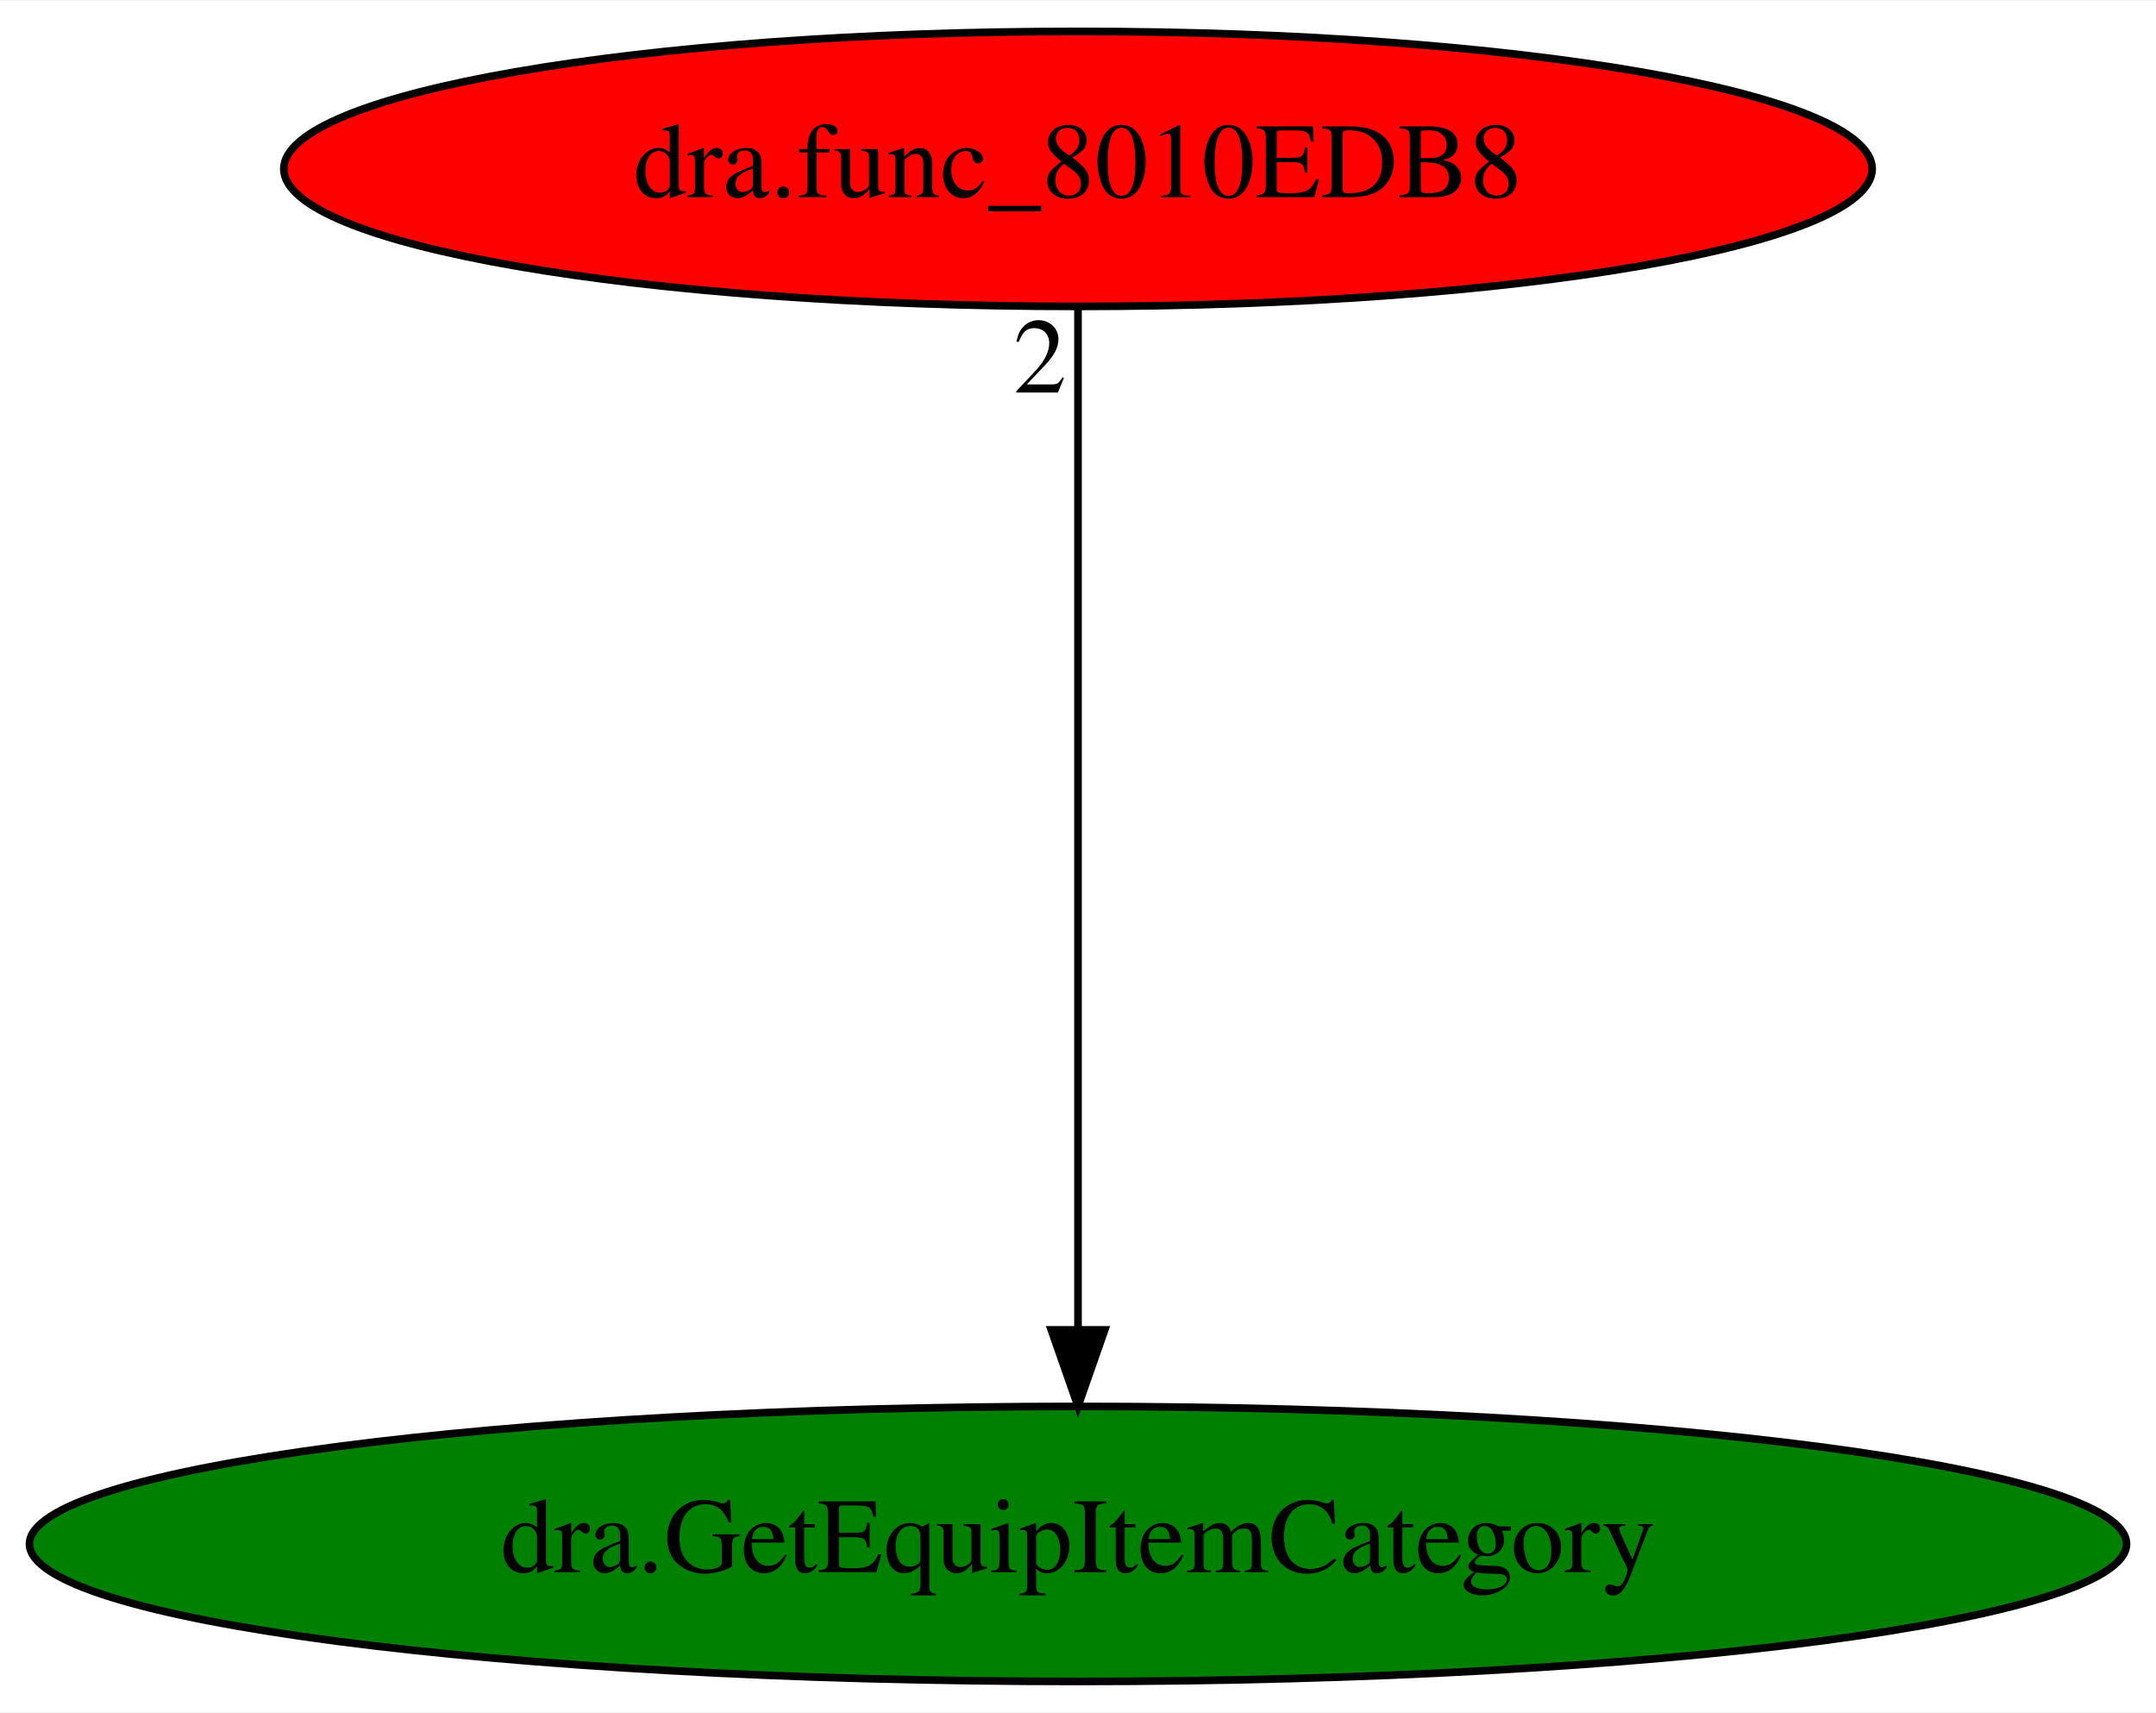
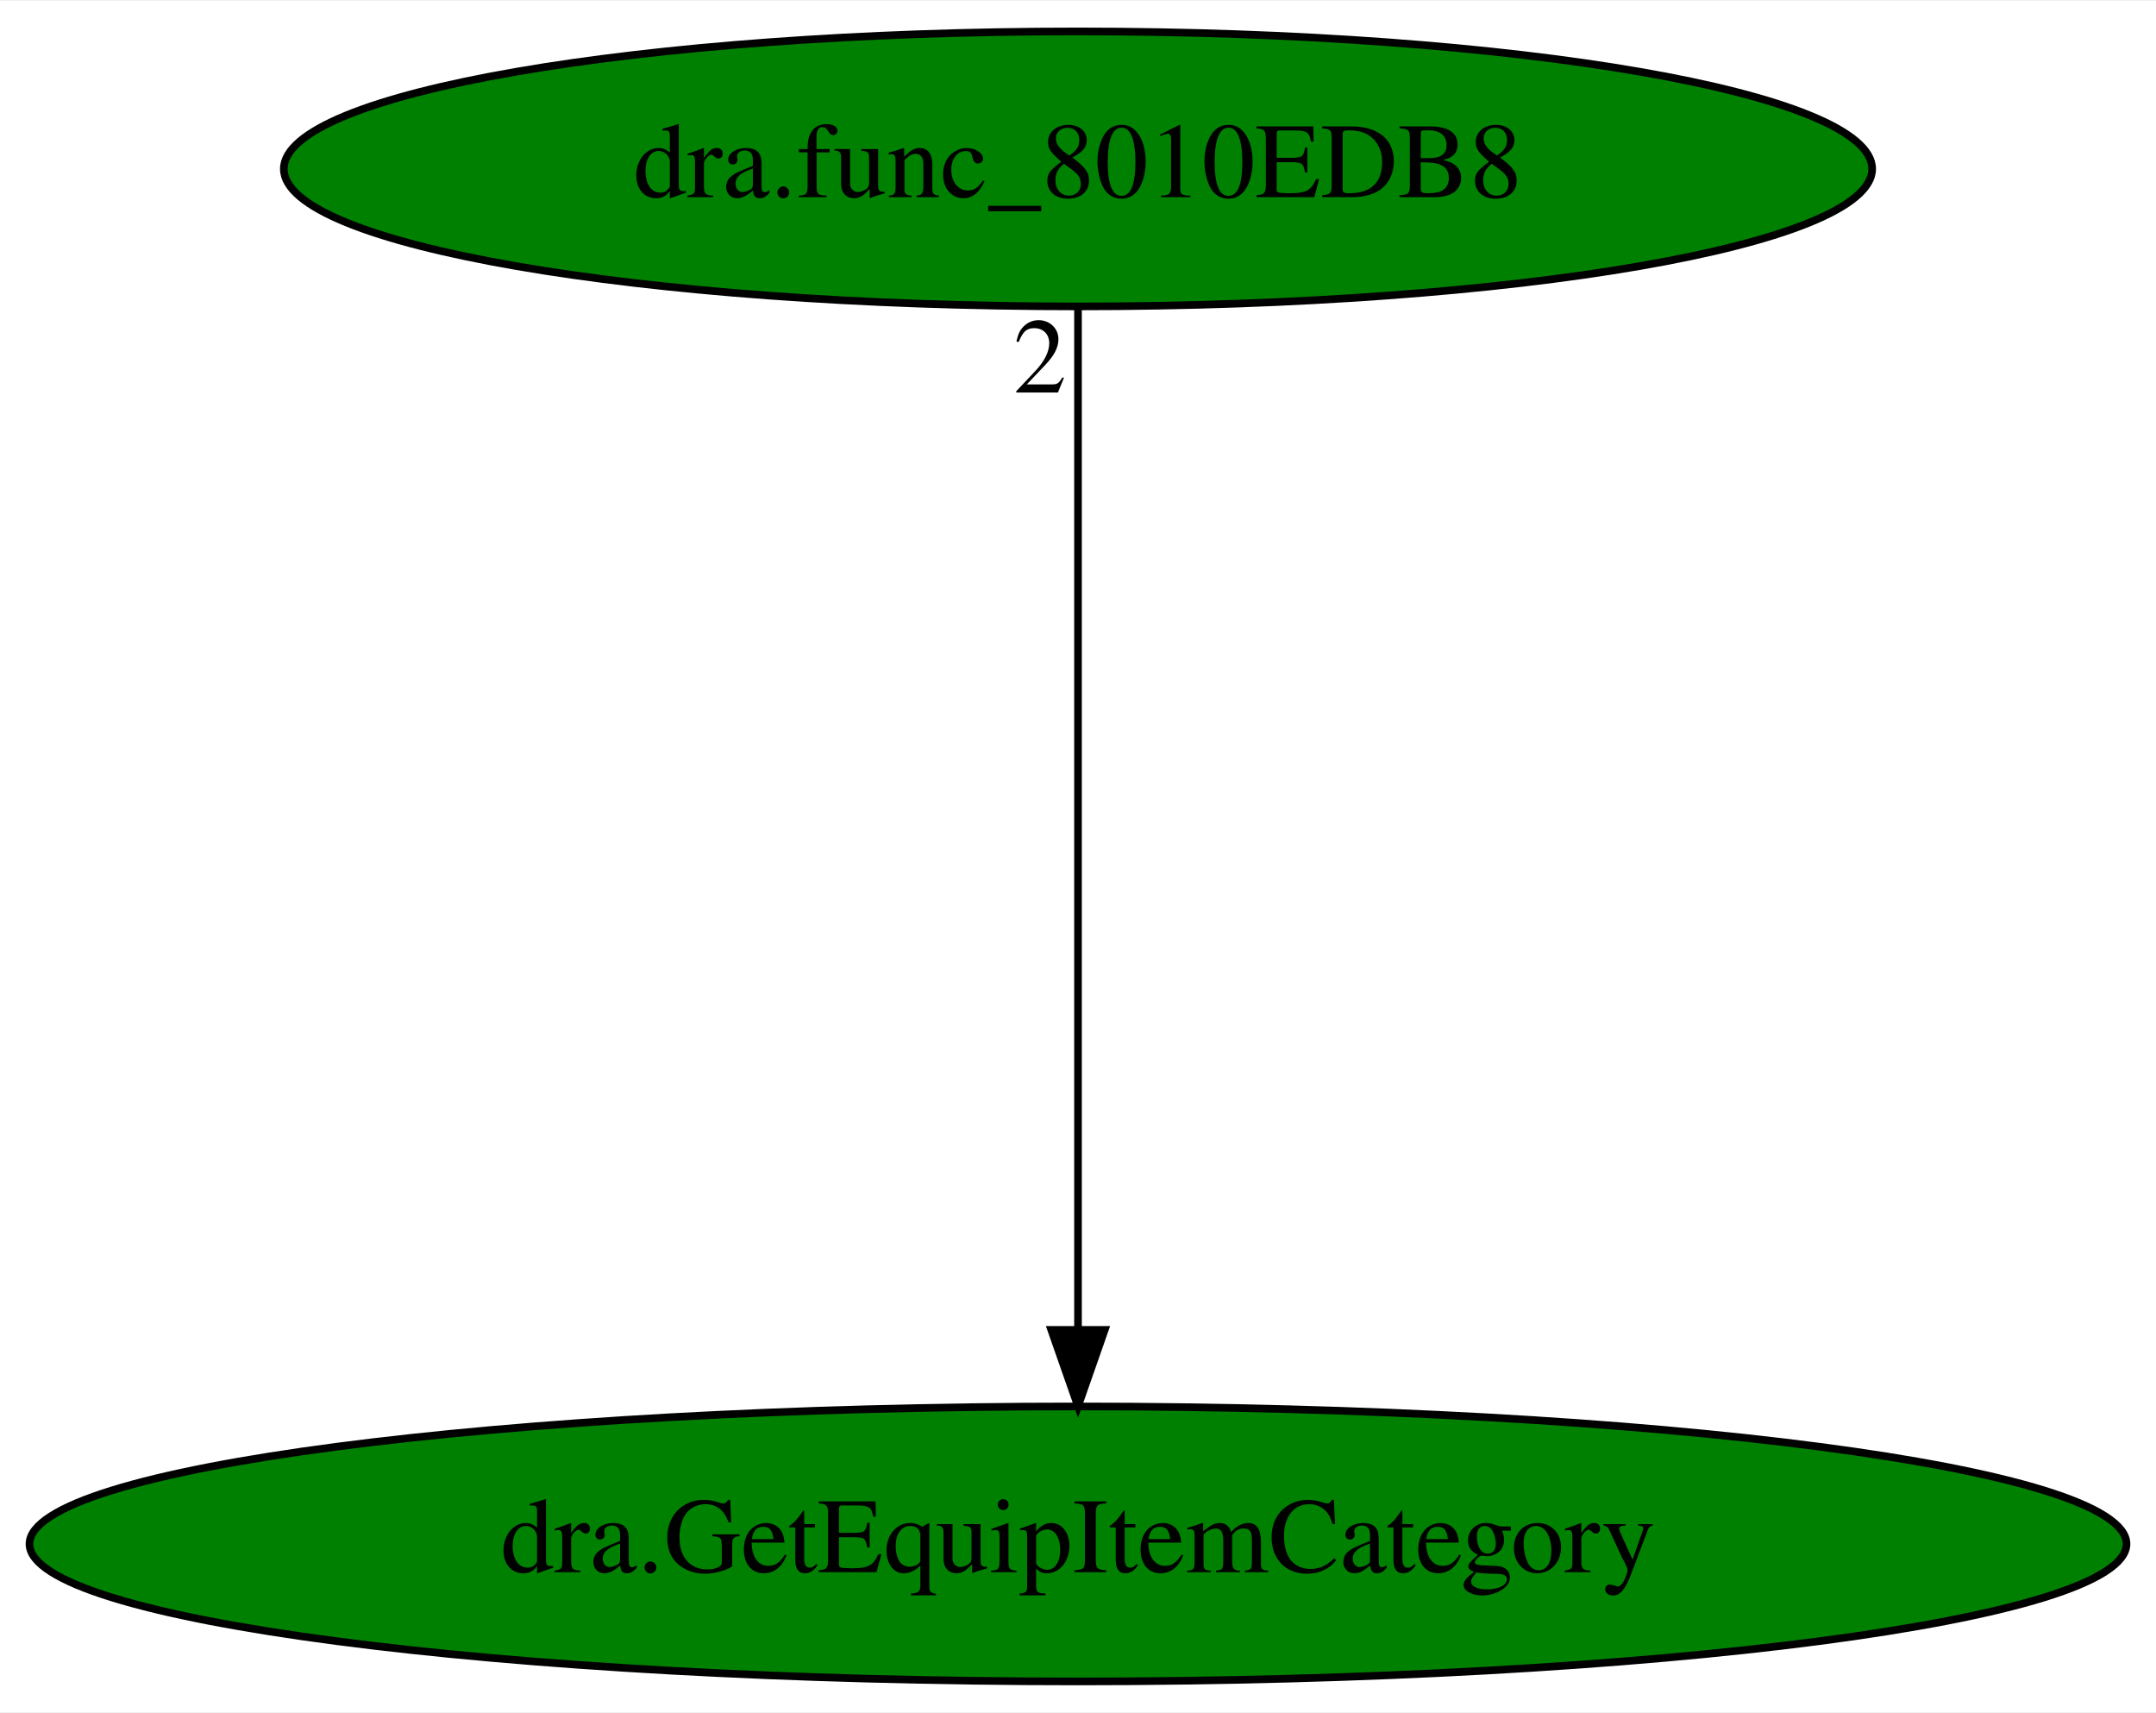
<svg xmlns="http://www.w3.org/2000/svg" xmlns:xlink="http://www.w3.org/1999/xlink" width="282pt" height="224pt" viewBox="0.00 0.00 282.28 224.00">
  <g id="graph0" class="graph" transform="scale(1 1) rotate(0) translate(4 220)">
    <polygon fill="white" stroke="transparent" points="-4,4 -4,-220 278.28,-220 278.28,4 -4,4" />
    <g id="node1" class="node">
      <ellipse fill="green" stroke="black" cx="137.14" cy="-18" rx="137.28" ry="18" />
      <text text-anchor="middle" x="137.14" y="-14.3" font-family="Times,serif" font-size="14.00">dra.GetEquipItemCategory</text>
    </g>
    <g id="node2" class="node">
      <g id="a_node2">
        <a xlink:href="dra.func_8010EDB8.svg" xlink:title="dra.func_8010EDB8">
-           <ellipse fill="red" stroke="black" cx="137.14" cy="-198" rx="103.98" ry="18" />
+           <ellipse fill="green" stroke="black" cx="137.14" cy="-198" rx="103.98" ry="18" />
          <text text-anchor="middle" x="137.14" y="-194.3" font-family="Times,serif" font-size="14.00">dra.func_8010EDB8</text>
        </a>
      </g>
    </g>
    <g id="edge1" class="edge">
      <path fill="none" stroke="black" d="M137.14,-179.93C137.14,-148.97 137.14,-83.3 137.14,-46.13" />
      <polygon fill="black" stroke="black" points="140.64,-46.02 137.14,-36.02 133.64,-46.02 140.64,-46.02" />
      <text text-anchor="middle" x="132.14" y="-168.73" font-family="Times,serif" font-size="14.00">2</text>
    </g>
  </g>
</svg>
